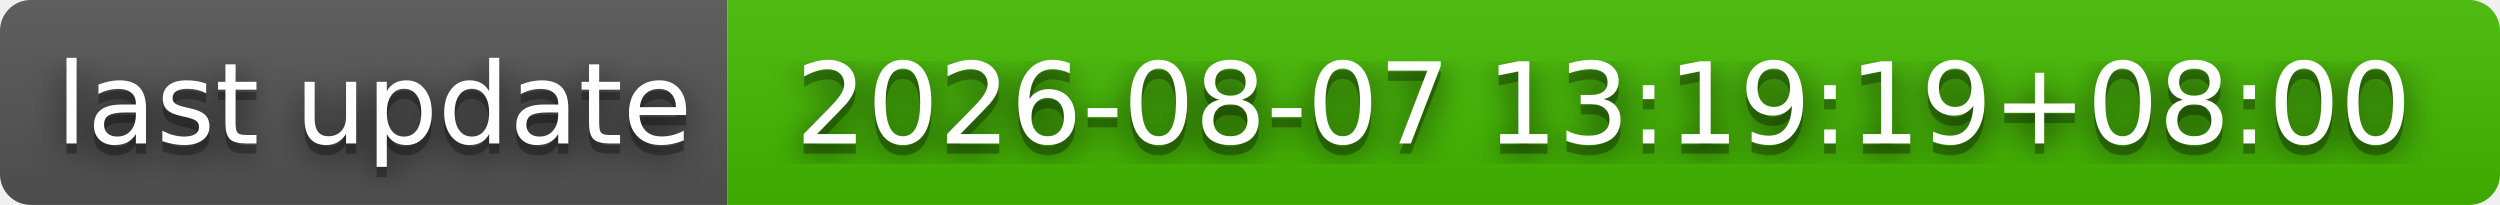
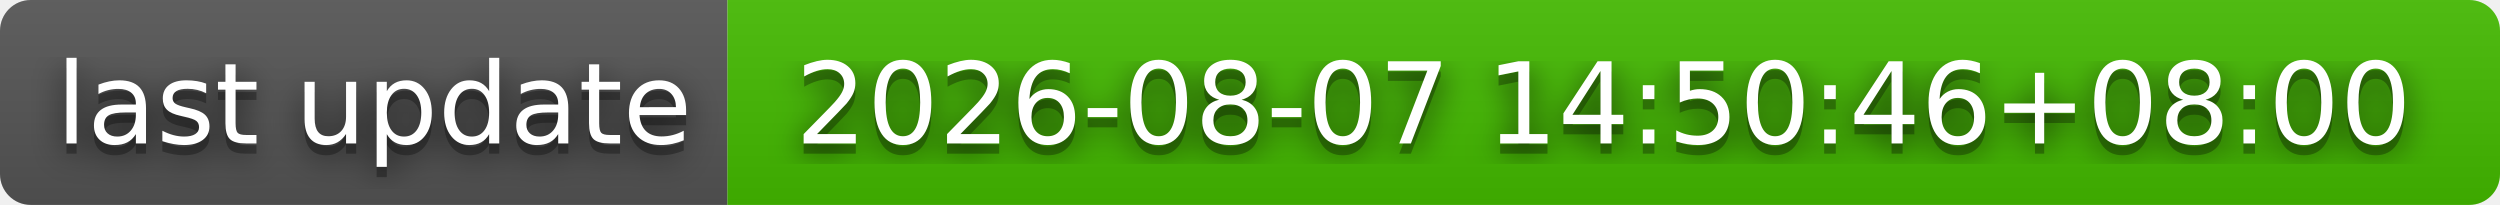
- <svg xmlns="http://www.w3.org/2000/svg" width="244" height="20" role="img" aria-label="last update: 2026-08-07 13:19:19+08:00">
+ <svg xmlns="http://www.w3.org/2000/svg" width="244" height="20" role="img" aria-label="last update: 2026-08-07 14:50:46+08:00">
  <filter id="blur">
    <feGaussianBlur stdDeviation="16" />
  </filter>
  <linearGradient id="s" x2="0" y2="100%">
    <stop offset="0" stop-color="#bbb" stop-opacity=".1" />
    <stop offset="1" stop-opacity=".1" />
  </linearGradient>
  <clipPath id="r">
    <rect width="244" height="20" rx="3" />
  </clipPath>
  <g clip-path="url(#r)">
    <rect width="71" height="20" fill="#555" />
    <rect x="71" width="173" height="20" fill="#4b0" />
    <rect width="244" height="20" fill="url(#s)" />
  </g>
  <g fill="#fff" text-anchor="middle" font-family="Verdana,Geneva,DejaVu Sans,sans-serif" text-rendering="geometricPrecision" font-size="110">
    <g transform="scale(.1)">
      <g aria-hidden="true" fill="#010101">
        <text x="365" y="150" fill-opacity=".8" filter="url(#blur)" textLength="610">last update</text>
        <text x="365" y="150" fill-opacity=".3" textLength="610">last update</text>
      </g>
      <text x="365" y="140" textLength="610">last update</text>
    </g>
    <g transform="scale(.1)">
      <g aria-hidden="true" fill="#010101">
-         <text x="1565" y="150" fill-opacity=".8" filter="url(#blur)" textLength="1630">2026-08-07 13:19:19+08:00</text>
-         <text x="1565" y="150" fill-opacity=".3" textLength="1630">2026-08-07 13:19:19+08:00</text>
+         <text x="1565" y="150" fill-opacity=".8" filter="url(#blur)" textLength="1630">2026-08-07 14:50:46+08:00</text>
+         <text x="1565" y="150" fill-opacity=".3" textLength="1630">2026-08-07 14:50:46+08:00</text>
      </g>
-       <text x="1565" y="140" textLength="1630">2026-08-07 13:19:19+08:00</text>
+       <text x="1565" y="140" textLength="1630">2026-08-07 14:50:46+08:00</text>
    </g>
  </g>
</svg>
